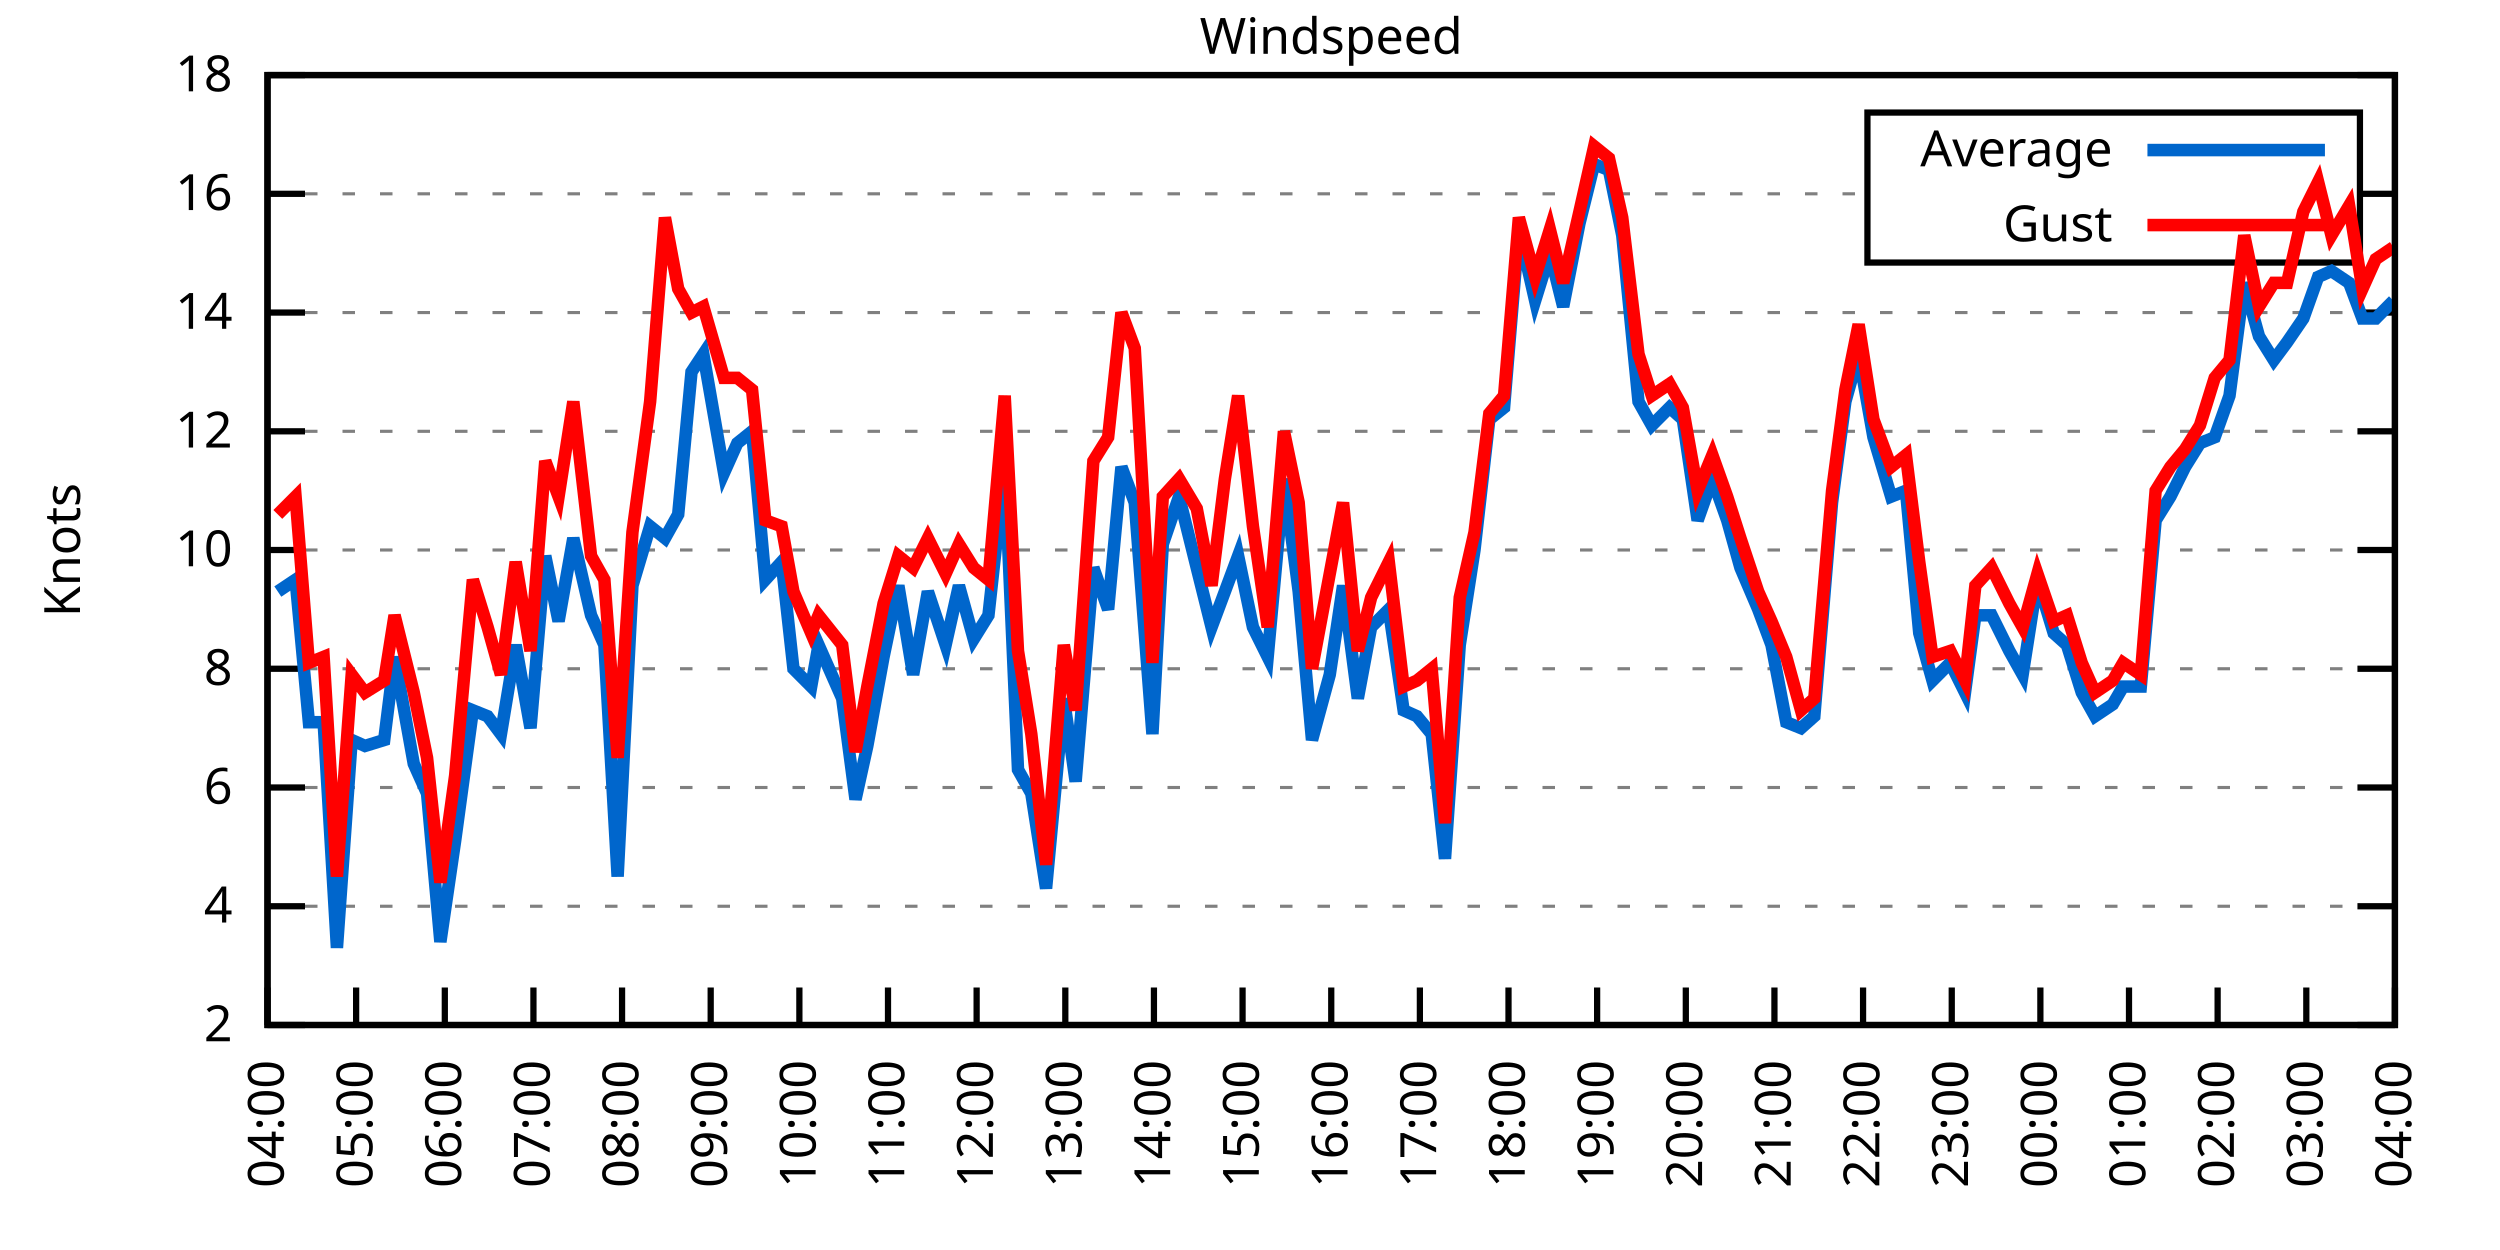
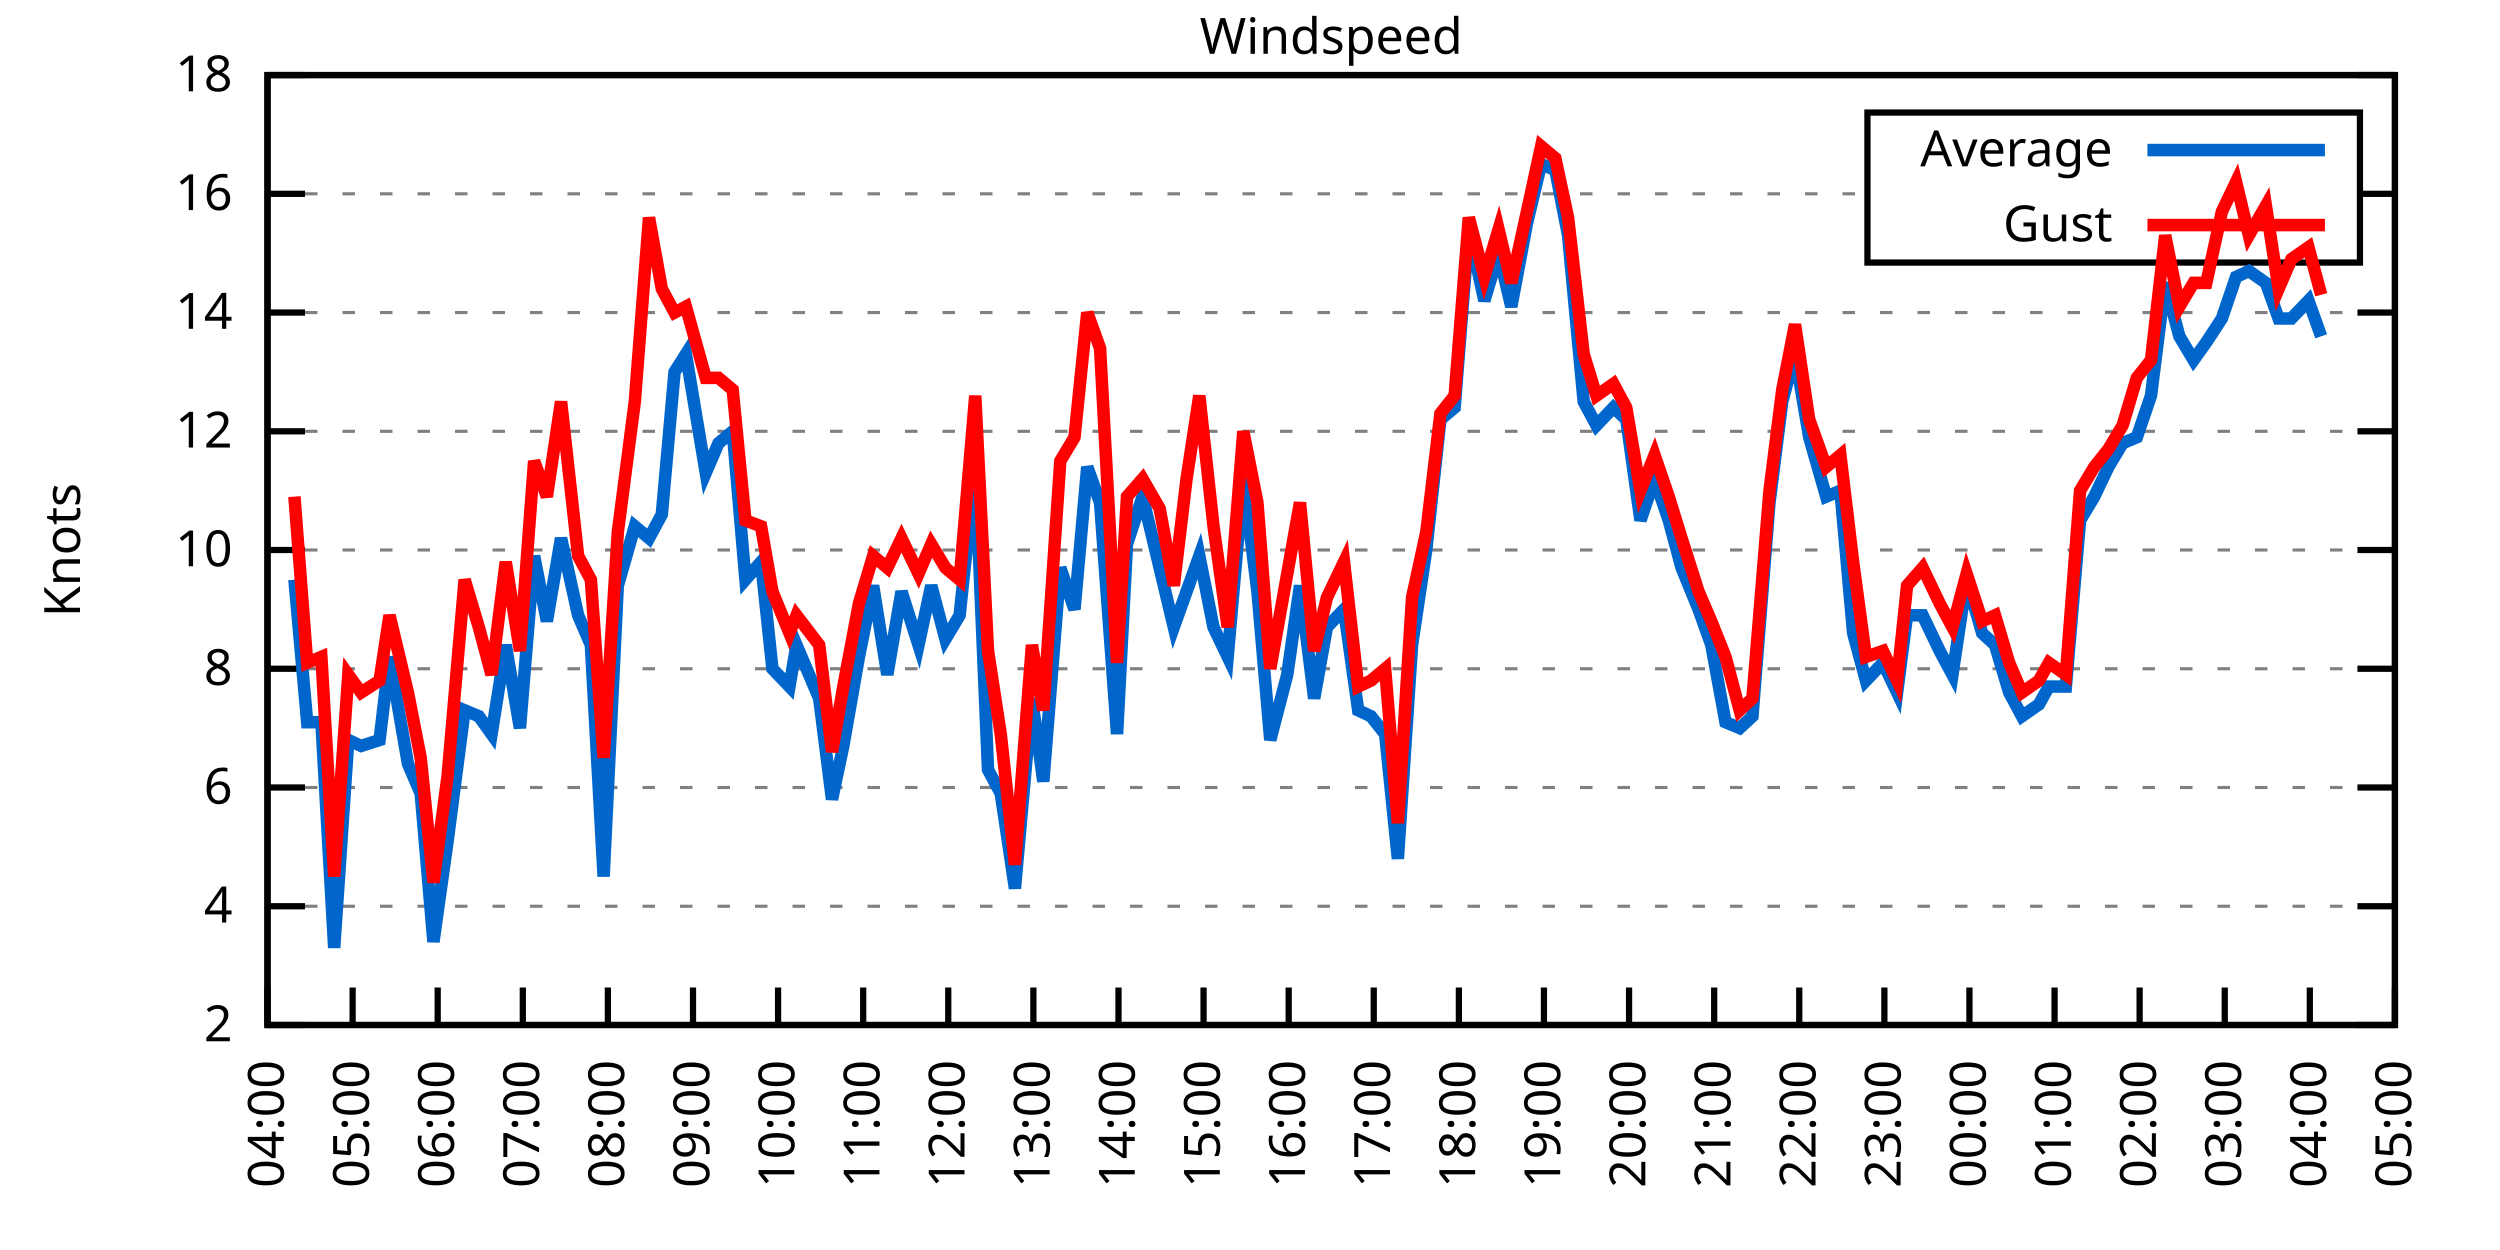
<svg xmlns="http://www.w3.org/2000/svg" xmlns:xlink="http://www.w3.org/1999/xlink" width="400" height="200" viewBox="0 0 400 200">
  <g id="gnuplot_canvas">
    <rect x="0" y="0" width="400" height="200" fill="none" />
    <defs>
      <circle id="gpDot" r="0.5" stroke-width="0.5" stroke="currentColor" />
      <path id="gpPt0" stroke-width="0.333" stroke="currentColor" d="M-1,0 h2 M0,-1 v2" />
      <path id="gpPt1" stroke-width="0.333" stroke="currentColor" d="M-1,-1 L1,1 M1,-1 L-1,1" />
      <path id="gpPt2" stroke-width="0.333" stroke="currentColor" d="M-1,0 L1,0 M0,-1 L0,1 M-1,-1 L1,1 M-1,1 L1,-1" />
      <rect id="gpPt3" stroke-width="0.333" stroke="currentColor" x="-1" y="-1" width="2" height="2" />
      <rect id="gpPt4" stroke-width="0.333" stroke="currentColor" fill="currentColor" x="-1" y="-1" width="2" height="2" />
      <circle id="gpPt5" stroke-width="0.333" stroke="currentColor" cx="0" cy="0" r="1" />
      <use xlink:href="#gpPt5" id="gpPt6" fill="currentColor" stroke="none" />
      <path id="gpPt7" stroke-width="0.333" stroke="currentColor" d="M0,-1.33 L-1.33,0.67 L1.33,0.67 z" />
      <use xlink:href="#gpPt7" id="gpPt8" fill="currentColor" stroke="none" />
      <use xlink:href="#gpPt7" id="gpPt9" stroke="currentColor" transform="rotate(180)" />
      <use xlink:href="#gpPt9" id="gpPt10" fill="currentColor" stroke="none" />
      <use xlink:href="#gpPt3" id="gpPt11" stroke="currentColor" transform="rotate(45)" />
      <use xlink:href="#gpPt11" id="gpPt12" fill="currentColor" stroke="none" />
      <path id="gpPt13" stroke-width="0.333" stroke="currentColor" d="M0,1.330 L1.265,0.411 L0.782,-1.067 L-0.782,-1.076 L-1.265,0.411 z" />
      <use xlink:href="#gpPt13" id="gpPt14" fill="currentColor" stroke="none" />
      <filter id="textbox" filterUnits="objectBoundingBox" x="0" y="0" height="1" width="1">
        <feFlood flood-color="white" flood-opacity="1" result="bgnd" />
        <feComposite in="SourceGraphic" in2="bgnd" operator="atop" />
      </filter>
      <filter id="greybox" filterUnits="objectBoundingBox" x="0" y="0" height="1" width="1">
        <feFlood flood-color="lightgrey" flood-opacity="1" result="grey" />
        <feComposite in="SourceGraphic" in2="grey" operator="atop" />
      </filter>
    </defs>
    <g fill="none" color="white" stroke="currentColor" stroke-width="1.00" stroke-linecap="butt" stroke-linejoin="miter">
</g>
    <g fill="none" color="black" stroke="currentColor" stroke-width="1.00" stroke-linecap="butt" stroke-linejoin="miter">
      <g stroke="none" shape-rendering="crispEdges">
        <polygon fill="rgb(255, 255, 255)" points="42.80,164.00 383.18,164.00 383.18,12.02 42.80,12.02 " />
      </g>
    </g>
    <g fill="none" color="black" stroke="currentColor" stroke-width="1.00" stroke-linecap="butt" stroke-linejoin="miter">
</g>
    <g fill="none" color="black" stroke="black" stroke-width="0.50" stroke-linecap="butt" stroke-linejoin="miter">
</g>
    <g fill="none" color="gray" stroke="currentColor" stroke-width="0.50" stroke-linecap="butt" stroke-linejoin="miter">
      <path stroke="gray" stroke-dasharray="2,4" class="gridline" d="M42.80,164.00 L383.19,164.00  " />
    </g>
    <g fill="none" color="gray" stroke="gray" stroke-width="1.00" stroke-linecap="butt" stroke-linejoin="miter">
</g>
    <g fill="none" color="black" stroke="currentColor" stroke-width="1.00" stroke-linecap="butt" stroke-linejoin="miter">
      <path stroke="black" d="M42.80,164.00 L48.80,164.00 M383.19,164.00 L377.19,164.00  " />
      <g transform="translate(37.20,166.60)" stroke="none" fill="black" font-family="Sans" font-size="8.00" text-anchor="end">
        <text>
          <tspan font-family="Sans"> 2</tspan>
        </text>
      </g>
    </g>
    <g fill="none" color="black" stroke="currentColor" stroke-width="1.00" stroke-linecap="butt" stroke-linejoin="miter">
</g>
    <g fill="none" color="black" stroke="black" stroke-width="0.50" stroke-linecap="butt" stroke-linejoin="miter">
</g>
    <g fill="none" color="gray" stroke="currentColor" stroke-width="0.50" stroke-linecap="butt" stroke-linejoin="miter">
      <path stroke="gray" stroke-dasharray="2,4" class="gridline" d="M42.80,145.00 L383.19,145.00  " />
    </g>
    <g fill="none" color="gray" stroke="gray" stroke-width="1.00" stroke-linecap="butt" stroke-linejoin="miter">
</g>
    <g fill="none" color="black" stroke="currentColor" stroke-width="1.00" stroke-linecap="butt" stroke-linejoin="miter">
      <path stroke="black" d="M42.80,145.00 L48.80,145.00 M383.19,145.00 L377.19,145.00  " />
      <g transform="translate(37.20,147.60)" stroke="none" fill="black" font-family="Sans" font-size="8.00" text-anchor="end">
        <text>
          <tspan font-family="Sans"> 4</tspan>
        </text>
      </g>
    </g>
    <g fill="none" color="black" stroke="currentColor" stroke-width="1.00" stroke-linecap="butt" stroke-linejoin="miter">
</g>
    <g fill="none" color="black" stroke="black" stroke-width="0.50" stroke-linecap="butt" stroke-linejoin="miter">
</g>
    <g fill="none" color="gray" stroke="currentColor" stroke-width="0.50" stroke-linecap="butt" stroke-linejoin="miter">
      <path stroke="gray" stroke-dasharray="2,4" class="gridline" d="M42.80,126.00 L383.19,126.00  " />
    </g>
    <g fill="none" color="gray" stroke="gray" stroke-width="1.00" stroke-linecap="butt" stroke-linejoin="miter">
</g>
    <g fill="none" color="black" stroke="currentColor" stroke-width="1.00" stroke-linecap="butt" stroke-linejoin="miter">
      <path stroke="black" d="M42.80,126.00 L48.80,126.00 M383.19,126.00 L377.19,126.00  " />
      <g transform="translate(37.20,128.60)" stroke="none" fill="black" font-family="Sans" font-size="8.00" text-anchor="end">
        <text>
          <tspan font-family="Sans"> 6</tspan>
        </text>
      </g>
    </g>
    <g fill="none" color="black" stroke="currentColor" stroke-width="1.00" stroke-linecap="butt" stroke-linejoin="miter">
</g>
    <g fill="none" color="black" stroke="black" stroke-width="0.50" stroke-linecap="butt" stroke-linejoin="miter">
</g>
    <g fill="none" color="gray" stroke="currentColor" stroke-width="0.50" stroke-linecap="butt" stroke-linejoin="miter">
      <path stroke="gray" stroke-dasharray="2,4" class="gridline" d="M42.80,107.00 L383.19,107.00  " />
    </g>
    <g fill="none" color="gray" stroke="gray" stroke-width="1.00" stroke-linecap="butt" stroke-linejoin="miter">
</g>
    <g fill="none" color="black" stroke="currentColor" stroke-width="1.00" stroke-linecap="butt" stroke-linejoin="miter">
      <path stroke="black" d="M42.80,107.00 L48.80,107.00 M383.19,107.00 L377.19,107.00  " />
      <g transform="translate(37.20,109.60)" stroke="none" fill="black" font-family="Sans" font-size="8.00" text-anchor="end">
        <text>
          <tspan font-family="Sans"> 8</tspan>
        </text>
      </g>
    </g>
    <g fill="none" color="black" stroke="currentColor" stroke-width="1.00" stroke-linecap="butt" stroke-linejoin="miter">
</g>
    <g fill="none" color="black" stroke="black" stroke-width="0.50" stroke-linecap="butt" stroke-linejoin="miter">
</g>
    <g fill="none" color="gray" stroke="currentColor" stroke-width="0.50" stroke-linecap="butt" stroke-linejoin="miter">
      <path stroke="gray" stroke-dasharray="2,4" class="gridline" d="M42.80,88.00 L383.19,88.00  " />
    </g>
    <g fill="none" color="gray" stroke="gray" stroke-width="1.00" stroke-linecap="butt" stroke-linejoin="miter">
</g>
    <g fill="none" color="black" stroke="currentColor" stroke-width="1.00" stroke-linecap="butt" stroke-linejoin="miter">
      <path stroke="black" d="M42.80,88.00 L48.80,88.00 M383.19,88.00 L377.19,88.00  " />
      <g transform="translate(37.20,90.60)" stroke="none" fill="black" font-family="Sans" font-size="8.00" text-anchor="end">
        <text>
          <tspan font-family="Sans"> 10</tspan>
        </text>
      </g>
    </g>
    <g fill="none" color="black" stroke="currentColor" stroke-width="1.00" stroke-linecap="butt" stroke-linejoin="miter">
</g>
    <g fill="none" color="black" stroke="black" stroke-width="0.50" stroke-linecap="butt" stroke-linejoin="miter">
</g>
    <g fill="none" color="gray" stroke="currentColor" stroke-width="0.50" stroke-linecap="butt" stroke-linejoin="miter">
      <path stroke="gray" stroke-dasharray="2,4" class="gridline" d="M42.80,69.01 L383.19,69.01  " />
    </g>
    <g fill="none" color="gray" stroke="gray" stroke-width="1.00" stroke-linecap="butt" stroke-linejoin="miter">
</g>
    <g fill="none" color="black" stroke="currentColor" stroke-width="1.00" stroke-linecap="butt" stroke-linejoin="miter">
      <path stroke="black" d="M42.80,69.01 L48.80,69.01 M383.19,69.01 L377.19,69.01  " />
      <g transform="translate(37.20,71.61)" stroke="none" fill="black" font-family="Sans" font-size="8.00" text-anchor="end">
        <text>
          <tspan font-family="Sans"> 12</tspan>
        </text>
      </g>
    </g>
    <g fill="none" color="black" stroke="currentColor" stroke-width="1.00" stroke-linecap="butt" stroke-linejoin="miter">
</g>
    <g fill="none" color="black" stroke="black" stroke-width="0.50" stroke-linecap="butt" stroke-linejoin="miter">
</g>
    <g fill="none" color="gray" stroke="currentColor" stroke-width="0.50" stroke-linecap="butt" stroke-linejoin="miter">
      <path stroke="gray" stroke-dasharray="2,4" class="gridline" d="M42.80,50.01 L383.19,50.01  " />
    </g>
    <g fill="none" color="gray" stroke="gray" stroke-width="1.00" stroke-linecap="butt" stroke-linejoin="miter">
</g>
    <g fill="none" color="black" stroke="currentColor" stroke-width="1.00" stroke-linecap="butt" stroke-linejoin="miter">
      <path stroke="black" d="M42.80,50.01 L48.80,50.01 M383.19,50.01 L377.19,50.01  " />
      <g transform="translate(37.20,52.61)" stroke="none" fill="black" font-family="Sans" font-size="8.00" text-anchor="end">
        <text>
          <tspan font-family="Sans"> 14</tspan>
        </text>
      </g>
    </g>
    <g fill="none" color="black" stroke="currentColor" stroke-width="1.00" stroke-linecap="butt" stroke-linejoin="miter">
</g>
    <g fill="none" color="black" stroke="black" stroke-width="0.50" stroke-linecap="butt" stroke-linejoin="miter">
</g>
    <g fill="none" color="gray" stroke="currentColor" stroke-width="0.50" stroke-linecap="butt" stroke-linejoin="miter">
      <path stroke="gray" stroke-dasharray="2,4" class="gridline" d="M42.80,31.01 L298.79,31.01 M377.59,31.01 L383.19,31.01  " />
    </g>
    <g fill="none" color="gray" stroke="gray" stroke-width="1.00" stroke-linecap="butt" stroke-linejoin="miter">
</g>
    <g fill="none" color="black" stroke="currentColor" stroke-width="1.00" stroke-linecap="butt" stroke-linejoin="miter">
      <path stroke="black" d="M42.80,31.01 L48.80,31.01 M383.19,31.01 L377.19,31.01  " />
      <g transform="translate(37.20,33.61)" stroke="none" fill="black" font-family="Sans" font-size="8.00" text-anchor="end">
        <text>
          <tspan font-family="Sans"> 16</tspan>
        </text>
      </g>
    </g>
    <g fill="none" color="black" stroke="currentColor" stroke-width="1.00" stroke-linecap="butt" stroke-linejoin="miter">
</g>
    <g fill="none" color="black" stroke="black" stroke-width="0.50" stroke-linecap="butt" stroke-linejoin="miter">
</g>
    <g fill="none" color="gray" stroke="currentColor" stroke-width="0.50" stroke-linecap="butt" stroke-linejoin="miter">
      <path stroke="gray" stroke-dasharray="2,4" class="gridline" d="M42.80,12.01 L383.19,12.01  " />
    </g>
    <g fill="none" color="gray" stroke="gray" stroke-width="1.00" stroke-linecap="butt" stroke-linejoin="miter">
</g>
    <g fill="none" color="black" stroke="currentColor" stroke-width="1.00" stroke-linecap="butt" stroke-linejoin="miter">
      <path stroke="black" d="M42.80,12.01 L48.80,12.01 M383.19,12.01 L377.19,12.01  " />
      <g transform="translate(37.20,14.61)" stroke="none" fill="black" font-family="Sans" font-size="8.00" text-anchor="end">
        <text>
          <tspan font-family="Sans"> 18</tspan>
        </text>
      </g>
    </g>
    <g fill="none" color="black" stroke="currentColor" stroke-width="1.00" stroke-linecap="butt" stroke-linejoin="miter">
      <path stroke="black" d="M42.80,164.00 L42.80,158.00  " />
      <g transform="translate(45.40,169.60) rotate(270.00)" stroke="none" fill="black" font-family="Sans" font-size="8.00" text-anchor="end">
        <text>
          <tspan font-family="Sans">04:00</tspan>
        </text>
      </g>
    </g>
    <g fill="none" color="black" stroke="currentColor" stroke-width="1.00" stroke-linecap="butt" stroke-linejoin="miter">
-       <path stroke="black" d="M56.98,164.00 L56.98,158.00  " />
-       <g transform="translate(59.58,169.60) rotate(270.00)" stroke="none" fill="black" font-family="Sans" font-size="8.00" text-anchor="end">
+       <path stroke="black" d="M56.42,164.00 L56.42,158.00  " />
+       <g transform="translate(59.02,169.60) rotate(270.00)" stroke="none" fill="black" font-family="Sans" font-size="8.00" text-anchor="end">
        <text>
          <tspan font-family="Sans">05:00</tspan>
        </text>
      </g>
    </g>
    <g fill="none" color="black" stroke="currentColor" stroke-width="1.00" stroke-linecap="butt" stroke-linejoin="miter">
-       <path stroke="black" d="M71.17,164.00 L71.17,158.00  " />
-       <g transform="translate(73.77,169.60) rotate(270.00)" stroke="none" fill="black" font-family="Sans" font-size="8.00" text-anchor="end">
+       <path stroke="black" d="M70.03,164.00 L70.03,158.00  " />
+       <g transform="translate(72.63,169.60) rotate(270.00)" stroke="none" fill="black" font-family="Sans" font-size="8.00" text-anchor="end">
        <text>
          <tspan font-family="Sans">06:00</tspan>
        </text>
      </g>
    </g>
    <g fill="none" color="black" stroke="currentColor" stroke-width="1.00" stroke-linecap="butt" stroke-linejoin="miter">
-       <path stroke="black" d="M85.35,164.00 L85.35,158.00  " />
-       <g transform="translate(87.95,169.60) rotate(270.00)" stroke="none" fill="black" font-family="Sans" font-size="8.00" text-anchor="end">
+       <path stroke="black" d="M83.65,164.00 L83.65,158.00  " />
+       <g transform="translate(86.25,169.60) rotate(270.00)" stroke="none" fill="black" font-family="Sans" font-size="8.00" text-anchor="end">
        <text>
          <tspan font-family="Sans">07:00</tspan>
        </text>
      </g>
    </g>
    <g fill="none" color="black" stroke="currentColor" stroke-width="1.00" stroke-linecap="butt" stroke-linejoin="miter">
-       <path stroke="black" d="M99.53,164.00 L99.53,158.00  " />
-       <g transform="translate(102.13,169.60) rotate(270.00)" stroke="none" fill="black" font-family="Sans" font-size="8.00" text-anchor="end">
+       <path stroke="black" d="M97.26,164.00 L97.26,158.00  " />
+       <g transform="translate(99.86,169.60) rotate(270.00)" stroke="none" fill="black" font-family="Sans" font-size="8.00" text-anchor="end">
        <text>
          <tspan font-family="Sans">08:00</tspan>
        </text>
      </g>
    </g>
    <g fill="none" color="black" stroke="currentColor" stroke-width="1.00" stroke-linecap="butt" stroke-linejoin="miter">
-       <path stroke="black" d="M113.71,164.00 L113.71,158.00  " />
-       <g transform="translate(116.31,169.60) rotate(270.00)" stroke="none" fill="black" font-family="Sans" font-size="8.00" text-anchor="end">
+       <path stroke="black" d="M110.88,164.00 L110.88,158.00  " />
+       <g transform="translate(113.48,169.60) rotate(270.00)" stroke="none" fill="black" font-family="Sans" font-size="8.00" text-anchor="end">
        <text>
          <tspan font-family="Sans">09:00</tspan>
        </text>
      </g>
    </g>
    <g fill="none" color="black" stroke="currentColor" stroke-width="1.00" stroke-linecap="butt" stroke-linejoin="miter">
-       <path stroke="black" d="M127.90,164.00 L127.90,158.00  " />
-       <g transform="translate(130.50,169.60) rotate(270.00)" stroke="none" fill="black" font-family="Sans" font-size="8.00" text-anchor="end">
+       <path stroke="black" d="M124.49,164.00 L124.49,158.00  " />
+       <g transform="translate(127.09,169.60) rotate(270.00)" stroke="none" fill="black" font-family="Sans" font-size="8.00" text-anchor="end">
        <text>
          <tspan font-family="Sans">10:00</tspan>
        </text>
      </g>
    </g>
    <g fill="none" color="black" stroke="currentColor" stroke-width="1.00" stroke-linecap="butt" stroke-linejoin="miter">
-       <path stroke="black" d="M142.08,164.00 L142.08,158.00  " />
-       <g transform="translate(144.68,169.60) rotate(270.00)" stroke="none" fill="black" font-family="Sans" font-size="8.00" text-anchor="end">
+       <path stroke="black" d="M138.11,164.00 L138.11,158.00  " />
+       <g transform="translate(140.71,169.60) rotate(270.00)" stroke="none" fill="black" font-family="Sans" font-size="8.00" text-anchor="end">
        <text>
          <tspan font-family="Sans">11:00</tspan>
        </text>
      </g>
    </g>
    <g fill="none" color="black" stroke="currentColor" stroke-width="1.00" stroke-linecap="butt" stroke-linejoin="miter">
-       <path stroke="black" d="M156.26,164.00 L156.26,158.00  " />
-       <g transform="translate(158.86,169.60) rotate(270.00)" stroke="none" fill="black" font-family="Sans" font-size="8.00" text-anchor="end">
+       <path stroke="black" d="M151.72,164.00 L151.72,158.00  " />
+       <g transform="translate(154.32,169.60) rotate(270.00)" stroke="none" fill="black" font-family="Sans" font-size="8.00" text-anchor="end">
        <text>
          <tspan font-family="Sans">12:00</tspan>
        </text>
      </g>
    </g>
    <g fill="none" color="black" stroke="currentColor" stroke-width="1.00" stroke-linecap="butt" stroke-linejoin="miter">
-       <path stroke="black" d="M170.45,164.00 L170.45,158.00  " />
-       <g transform="translate(173.05,169.60) rotate(270.00)" stroke="none" fill="black" font-family="Sans" font-size="8.00" text-anchor="end">
+       <path stroke="black" d="M165.34,164.00 L165.34,158.00  " />
+       <g transform="translate(167.94,169.60) rotate(270.00)" stroke="none" fill="black" font-family="Sans" font-size="8.00" text-anchor="end">
        <text>
          <tspan font-family="Sans">13:00</tspan>
        </text>
      </g>
    </g>
    <g fill="none" color="black" stroke="currentColor" stroke-width="1.00" stroke-linecap="butt" stroke-linejoin="miter">
-       <path stroke="black" d="M184.63,164.00 L184.63,158.00  " />
-       <g transform="translate(187.23,169.60) rotate(270.00)" stroke="none" fill="black" font-family="Sans" font-size="8.00" text-anchor="end">
+       <path stroke="black" d="M178.96,164.00 L178.96,158.00  " />
+       <g transform="translate(181.56,169.60) rotate(270.00)" stroke="none" fill="black" font-family="Sans" font-size="8.00" text-anchor="end">
        <text>
          <tspan font-family="Sans">14:00</tspan>
        </text>
      </g>
    </g>
    <g fill="none" color="black" stroke="currentColor" stroke-width="1.00" stroke-linecap="butt" stroke-linejoin="miter">
-       <path stroke="black" d="M198.81,164.00 L198.81,158.00  " />
-       <g transform="translate(201.41,169.60) rotate(270.00)" stroke="none" fill="black" font-family="Sans" font-size="8.00" text-anchor="end">
+       <path stroke="black" d="M192.57,164.00 L192.57,158.00  " />
+       <g transform="translate(195.17,169.60) rotate(270.00)" stroke="none" fill="black" font-family="Sans" font-size="8.00" text-anchor="end">
        <text>
          <tspan font-family="Sans">15:00</tspan>
        </text>
      </g>
    </g>
    <g fill="none" color="black" stroke="currentColor" stroke-width="1.00" stroke-linecap="butt" stroke-linejoin="miter">
-       <path stroke="black" d="M213.00,164.00 L213.00,158.00  " />
-       <g transform="translate(215.60,169.60) rotate(270.00)" stroke="none" fill="black" font-family="Sans" font-size="8.00" text-anchor="end">
+       <path stroke="black" d="M206.19,164.00 L206.19,158.00  " />
+       <g transform="translate(208.79,169.60) rotate(270.00)" stroke="none" fill="black" font-family="Sans" font-size="8.00" text-anchor="end">
        <text>
          <tspan font-family="Sans">16:00</tspan>
        </text>
      </g>
    </g>
    <g fill="none" color="black" stroke="currentColor" stroke-width="1.00" stroke-linecap="butt" stroke-linejoin="miter">
-       <path stroke="black" d="M227.18,164.00 L227.18,158.00  " />
-       <g transform="translate(229.78,169.60) rotate(270.00)" stroke="none" fill="black" font-family="Sans" font-size="8.00" text-anchor="end">
+       <path stroke="black" d="M219.80,164.00 L219.80,158.00  " />
+       <g transform="translate(222.40,169.60) rotate(270.00)" stroke="none" fill="black" font-family="Sans" font-size="8.00" text-anchor="end">
        <text>
          <tspan font-family="Sans">17:00</tspan>
        </text>
      </g>
    </g>
    <g fill="none" color="black" stroke="currentColor" stroke-width="1.00" stroke-linecap="butt" stroke-linejoin="miter">
-       <path stroke="black" d="M241.36,164.00 L241.36,158.00  " />
-       <g transform="translate(243.96,169.60) rotate(270.00)" stroke="none" fill="black" font-family="Sans" font-size="8.00" text-anchor="end">
+       <path stroke="black" d="M233.42,164.00 L233.42,158.00  " />
+       <g transform="translate(236.02,169.60) rotate(270.00)" stroke="none" fill="black" font-family="Sans" font-size="8.00" text-anchor="end">
        <text>
          <tspan font-family="Sans">18:00</tspan>
        </text>
      </g>
    </g>
    <g fill="none" color="black" stroke="currentColor" stroke-width="1.00" stroke-linecap="butt" stroke-linejoin="miter">
-       <path stroke="black" d="M255.54,164.00 L255.54,158.00  " />
-       <g transform="translate(258.14,169.60) rotate(270.00)" stroke="none" fill="black" font-family="Sans" font-size="8.00" text-anchor="end">
+       <path stroke="black" d="M247.03,164.00 L247.03,158.00  " />
+       <g transform="translate(249.63,169.60) rotate(270.00)" stroke="none" fill="black" font-family="Sans" font-size="8.00" text-anchor="end">
        <text>
          <tspan font-family="Sans">19:00</tspan>
        </text>
      </g>
    </g>
    <g fill="none" color="black" stroke="currentColor" stroke-width="1.00" stroke-linecap="butt" stroke-linejoin="miter">
-       <path stroke="black" d="M269.73,164.00 L269.73,158.00  " />
-       <g transform="translate(272.33,169.60) rotate(270.00)" stroke="none" fill="black" font-family="Sans" font-size="8.00" text-anchor="end">
+       <path stroke="black" d="M260.65,164.00 L260.65,158.00  " />
+       <g transform="translate(263.25,169.60) rotate(270.00)" stroke="none" fill="black" font-family="Sans" font-size="8.00" text-anchor="end">
        <text>
          <tspan font-family="Sans">20:00</tspan>
        </text>
      </g>
    </g>
    <g fill="none" color="black" stroke="currentColor" stroke-width="1.00" stroke-linecap="butt" stroke-linejoin="miter">
-       <path stroke="black" d="M283.91,164.00 L283.91,158.00  " />
-       <g transform="translate(286.51,169.60) rotate(270.00)" stroke="none" fill="black" font-family="Sans" font-size="8.00" text-anchor="end">
+       <path stroke="black" d="M274.27,164.00 L274.27,158.00  " />
+       <g transform="translate(276.87,169.60) rotate(270.00)" stroke="none" fill="black" font-family="Sans" font-size="8.00" text-anchor="end">
        <text>
          <tspan font-family="Sans">21:00</tspan>
        </text>
      </g>
    </g>
    <g fill="none" color="black" stroke="currentColor" stroke-width="1.00" stroke-linecap="butt" stroke-linejoin="miter">
-       <path stroke="black" d="M298.09,164.00 L298.09,158.00  " />
-       <g transform="translate(300.69,169.60) rotate(270.00)" stroke="none" fill="black" font-family="Sans" font-size="8.00" text-anchor="end">
+       <path stroke="black" d="M287.88,164.00 L287.88,158.00  " />
+       <g transform="translate(290.48,169.60) rotate(270.00)" stroke="none" fill="black" font-family="Sans" font-size="8.00" text-anchor="end">
        <text>
          <tspan font-family="Sans">22:00</tspan>
        </text>
      </g>
    </g>
    <g fill="none" color="black" stroke="currentColor" stroke-width="1.00" stroke-linecap="butt" stroke-linejoin="miter">
-       <path stroke="black" d="M312.28,164.00 L312.28,158.00  " />
-       <g transform="translate(314.88,169.60) rotate(270.00)" stroke="none" fill="black" font-family="Sans" font-size="8.00" text-anchor="end">
+       <path stroke="black" d="M301.50,164.00 L301.50,158.00  " />
+       <g transform="translate(304.10,169.60) rotate(270.00)" stroke="none" fill="black" font-family="Sans" font-size="8.00" text-anchor="end">
        <text>
          <tspan font-family="Sans">23:00</tspan>
        </text>
      </g>
    </g>
    <g fill="none" color="black" stroke="currentColor" stroke-width="1.00" stroke-linecap="butt" stroke-linejoin="miter">
-       <path stroke="black" d="M326.46,164.00 L326.46,158.00  " />
-       <g transform="translate(329.06,169.60) rotate(270.00)" stroke="none" fill="black" font-family="Sans" font-size="8.00" text-anchor="end">
+       <path stroke="black" d="M315.11,164.00 L315.11,158.00  " />
+       <g transform="translate(317.71,169.60) rotate(270.00)" stroke="none" fill="black" font-family="Sans" font-size="8.00" text-anchor="end">
        <text>
          <tspan font-family="Sans">00:00</tspan>
        </text>
      </g>
    </g>
    <g fill="none" color="black" stroke="currentColor" stroke-width="1.00" stroke-linecap="butt" stroke-linejoin="miter">
-       <path stroke="black" d="M340.64,164.00 L340.64,158.00  " />
-       <g transform="translate(343.24,169.60) rotate(270.00)" stroke="none" fill="black" font-family="Sans" font-size="8.00" text-anchor="end">
+       <path stroke="black" d="M328.73,164.00 L328.73,158.00  " />
+       <g transform="translate(331.33,169.60) rotate(270.00)" stroke="none" fill="black" font-family="Sans" font-size="8.00" text-anchor="end">
        <text>
          <tspan font-family="Sans">01:00</tspan>
        </text>
      </g>
    </g>
    <g fill="none" color="black" stroke="currentColor" stroke-width="1.00" stroke-linecap="butt" stroke-linejoin="miter">
-       <path stroke="black" d="M354.82,164.00 L354.82,158.00  " />
-       <g transform="translate(357.42,169.60) rotate(270.00)" stroke="none" fill="black" font-family="Sans" font-size="8.00" text-anchor="end">
+       <path stroke="black" d="M342.34,164.00 L342.34,158.00  " />
+       <g transform="translate(344.94,169.60) rotate(270.00)" stroke="none" fill="black" font-family="Sans" font-size="8.00" text-anchor="end">
        <text>
          <tspan font-family="Sans">02:00</tspan>
        </text>
      </g>
    </g>
    <g fill="none" color="black" stroke="currentColor" stroke-width="1.00" stroke-linecap="butt" stroke-linejoin="miter">
-       <path stroke="black" d="M369.01,164.00 L369.01,158.00  " />
-       <g transform="translate(371.61,169.60) rotate(270.00)" stroke="none" fill="black" font-family="Sans" font-size="8.00" text-anchor="end">
+       <path stroke="black" d="M355.96,164.00 L355.96,158.00  " />
+       <g transform="translate(358.56,169.60) rotate(270.00)" stroke="none" fill="black" font-family="Sans" font-size="8.00" text-anchor="end">
        <text>
          <tspan font-family="Sans">03:00</tspan>
+         </text>
+       </g>
+     </g>
+     <g fill="none" color="black" stroke="currentColor" stroke-width="1.00" stroke-linecap="butt" stroke-linejoin="miter">
+       <path stroke="black" d="M369.57,164.00 L369.57,158.00  " />
+       <g transform="translate(372.17,169.60) rotate(270.00)" stroke="none" fill="black" font-family="Sans" font-size="8.00" text-anchor="end">
+         <text>
+           <tspan font-family="Sans">04:00</tspan>
        </text>
      </g>
    </g>
    <g fill="none" color="black" stroke="currentColor" stroke-width="1.00" stroke-linecap="butt" stroke-linejoin="miter">
      <path stroke="black" d="M383.19,164.00 L383.19,158.00  " />
      <g transform="translate(385.79,169.60) rotate(270.00)" stroke="none" fill="black" font-family="Sans" font-size="8.00" text-anchor="end">
        <text>
-           <tspan font-family="Sans">04:00</tspan>
+           <tspan font-family="Sans">05:00</tspan>
        </text>
      </g>
    </g>
    <g fill="none" color="black" stroke="currentColor" stroke-width="1.00" stroke-linecap="butt" stroke-linejoin="miter">
</g>
    <g fill="none" color="black" stroke="currentColor" stroke-width="1.00" stroke-linecap="butt" stroke-linejoin="miter">
      <path stroke="black" d="M42.80,12.01 L42.80,164.00 L383.19,164.00 L383.19,12.01 L42.80,12.01 Z  " />
    </g>
    <g fill="none" color="black" stroke="currentColor" stroke-width="1.00" stroke-linecap="butt" stroke-linejoin="miter">
</g>
    <g fill="none" color="black" stroke="currentColor" stroke-width="1.00" stroke-linecap="butt" stroke-linejoin="miter">
      <path stroke="black" d="M298.79,42.01 L298.79,18.01 L377.59,18.01 L377.59,42.01 L298.79,42.01 Z  " />
    </g>
    <g id="Windspeed_plot_1">
      <g fill="none" color="white" stroke="black" stroke-width="2.00" stroke-linecap="butt" stroke-linejoin="miter">
</g>
      <g fill="none" color="black" stroke="currentColor" stroke-width="2.00" stroke-linecap="butt" stroke-linejoin="miter">
        <g transform="translate(337.99,26.61)" stroke="none" fill="black" font-family="Sans" font-size="8.00" text-anchor="end">
          <text>
            <tspan font-family="Sans">Average</tspan>
          </text>
        </g>
      </g>
      <g fill="none" color="black" stroke="currentColor" stroke-width="2.00" stroke-linecap="butt" stroke-linejoin="miter">
-         <path stroke="rgb(  0, 102, 204)" d="M343.59,24.01 L371.99,24.01 M44.45,94.65 L47.29,92.75 L49.42,115.55 L51.78,115.55 L53.91,151.65 L56.27,118.40   L58.40,119.35 L61.47,118.40 L63.13,105.10 L66.20,122.20 L68.33,126.95 L70.46,150.70 L72.82,134.55 L75.66,113.65   L78.02,114.60 L80.15,117.45 L82.51,103.20 L84.88,116.50 L87.24,88.95 L89.37,99.40 L91.73,86.11 L94.57,98.45   L96.70,103.20 L98.82,140.25 L101.19,93.70 L104.02,84.21 L106.39,86.11 L108.51,82.31 L110.64,59.51 L112.53,56.66   L115.84,75.66 L117.97,70.91 L120.33,69.01 L122.46,92.75 L125.06,89.90 L126.95,107.00 L129.79,109.85 L130.97,103.20   L134.75,111.75 L136.88,127.90 L138.77,119.35 L141.37,105.10 L143.74,93.70 L146.10,107.95 L148.46,94.65 L151.30,103.20   L153.43,93.70 L155.79,102.25 L158.15,98.45 L160.75,74.71 L162.88,123.15 L165.01,126.95 L167.37,142.15 L170.21,111.75   L172.10,125.05 L174.94,90.85 L177.30,97.50 L179.43,74.71 L181.56,80.41 L184.39,117.45 L186.05,87.06 L188.65,79.46   L191.48,90.85 L193.85,100.35 L195.98,94.65 L198.10,88.95 L200.47,100.35 L202.83,105.10 L205.43,76.61 L207.79,94.65   L209.92,118.40 L212.76,107.95 L214.89,93.70 L217.25,111.75 L219.38,100.35 L222.21,97.50 L224.58,113.65 L226.71,114.60   L229.07,117.45 L231.20,137.40 L233.56,103.20 L235.92,88.00 L238.29,67.11 L240.65,65.21 L243.02,36.71 L245.62,48.11   L247.98,40.51 L250.11,49.06 L252.71,35.76 L255.07,26.26 L257.43,27.21 L259.56,37.66 L262.16,64.26 L264.29,68.06   L267.13,65.21 L269.25,67.11 L271.62,83.26 L273.98,76.61 L276.35,83.26 L278.47,90.85 L281.31,97.50 L283.44,103.20   L285.80,115.55 L288.16,116.50 L290.29,114.60 L293.13,80.41 L295.26,64.26 L297.38,56.66 L299.75,69.96 L302.58,79.46   L304.95,78.51 L307.08,101.30 L309.20,108.90 L312.04,106.05 L314.40,110.80 L316.06,98.45 L318.66,98.45 L321.49,104.15   L323.62,107.95 L325.99,92.75 L328.59,101.30 L330.71,103.20 L333.08,110.80 L335.20,114.60 L338.04,112.70 L339.70,109.85   L342.53,109.85 L344.90,83.26 L347.26,79.46 L349.62,74.71 L351.99,70.91 L354.35,69.96 L356.72,63.31 L359.08,45.26   L361.44,53.81 L363.81,57.61 L365.93,54.76 L368.53,50.96 L370.90,44.31 L373.03,43.36 L375.86,45.26 L377.99,50.96   L380.12,50.96 L382.95,48.11  " />
+         <path stroke="rgb(  0, 102, 204)" d="M343.59,24.01 L371.99,24.01 M47.11,92.75 L49.15,115.55 L51.42,115.55 L53.47,151.65 L55.73,118.40 L57.78,119.35   L60.73,118.40 L62.32,105.10 L65.27,122.20 L67.31,126.95 L69.35,150.70 L71.62,134.55 L74.34,113.65 L76.61,114.60   L78.65,117.45 L80.92,103.20 L83.19,116.50 L85.46,88.95 L87.50,99.40 L89.77,86.11 L92.50,98.45 L94.54,103.20   L96.58,140.25 L98.85,93.70 L101.57,84.21 L103.84,86.11 L105.89,82.31 L107.93,59.51 L109.74,56.66 L112.92,75.66   L114.96,70.91 L117.23,69.01 L119.27,92.75 L121.77,89.90 L123.59,107.00 L126.31,109.85 L127.44,103.20 L131.07,111.75   L133.12,127.90 L134.93,119.35 L137.43,105.10 L139.70,93.70 L141.97,107.95 L144.24,94.65 L146.96,103.20 L149.00,93.70   L151.27,102.25 L153.54,98.45 L156.04,74.71 L158.08,123.15 L160.12,126.95 L162.39,142.15 L165.11,111.75 L166.93,125.05   L169.65,90.85 L171.92,97.50 L173.96,74.71 L176.01,80.41 L178.73,117.45 L180.32,87.06 L182.81,79.46 L185.54,90.85   L187.81,100.35 L189.85,94.65 L191.89,88.95 L194.16,100.35 L196.43,105.10 L198.93,76.61 L201.19,94.65 L203.24,118.40   L205.96,107.95 L208.00,93.70 L210.27,111.75 L212.31,100.35 L215.04,97.50 L217.31,113.65 L219.35,114.60 L221.62,117.45   L223.66,137.40 L225.93,103.20 L228.20,88.00 L230.47,67.11 L232.74,65.21 L235.01,36.71 L237.50,48.11 L239.77,40.51   L241.81,49.06 L244.31,35.76 L246.58,26.26 L248.85,27.21 L250.89,37.66 L253.39,64.26 L255.43,68.06 L258.15,65.21   L260.20,67.11 L262.47,83.26 L264.73,76.61 L267.00,83.26 L269.05,90.85 L271.77,97.50 L273.81,103.20 L276.08,115.55   L278.35,116.50 L280.39,114.60 L283.12,80.41 L285.16,64.26 L287.20,56.66 L289.47,69.96 L292.19,79.46 L294.46,78.51   L296.50,101.30 L298.55,108.90 L301.27,106.05 L303.54,110.80 L305.13,98.45 L307.62,98.45 L310.35,104.15 L312.39,107.95   L314.66,92.75 L317.15,101.30 L319.20,103.20 L321.47,110.80 L323.51,114.60 L326.23,112.70 L327.82,109.85 L330.54,109.85   L332.81,83.26 L335.08,79.46 L337.35,74.71 L339.62,70.91 L341.89,69.96 L344.16,63.31 L346.43,45.26 L348.70,53.81   L350.97,57.61 L353.01,54.76 L355.50,50.96 L357.77,44.31 L359.82,43.36 L362.54,45.26 L364.58,50.96 L366.62,50.96   L369.35,48.11 L371.39,53.81  " />
      </g>
    </g>
    <g id="Windspeed_plot_2">
      <g fill="none" color="black" stroke="currentColor" stroke-width="2.00" stroke-linecap="butt" stroke-linejoin="miter">
        <g transform="translate(337.99,38.61)" stroke="none" fill="black" font-family="Sans" font-size="8.00" text-anchor="end">
          <text>
            <tspan font-family="Sans">Gust</tspan>
          </text>
        </g>
      </g>
      <g fill="none" color="black" stroke="currentColor" stroke-width="2.00" stroke-linecap="butt" stroke-linejoin="miter">
-         <path stroke="rgb(255,   0,   0)" d="M343.59,36.01 L371.99,36.01 M44.45,82.31 L47.29,79.46 L49.42,106.05 L51.78,105.10 L53.91,140.25 L56.27,107.95   L58.40,110.80 L61.47,108.90 L63.13,98.45 L66.20,110.80 L68.33,121.25 L70.46,141.20 L72.82,124.10 L75.66,92.75   L78.02,100.35 L80.15,107.95 L82.51,89.90 L84.88,104.15 L87.24,73.76 L89.37,79.46 L91.73,64.26 L94.57,88.95   L96.70,92.75 L98.82,121.25 L101.19,85.16 L104.02,64.26 L106.39,34.81 L108.51,46.21 L110.64,50.01 L112.53,49.06   L115.84,60.46 L117.97,60.46 L120.33,62.36 L122.46,83.26 L125.06,84.21 L126.95,94.65 L129.79,101.30 L130.97,98.45   L134.75,103.20 L136.88,120.30 L138.77,109.85 L141.37,96.55 L143.74,88.95 L146.10,90.85 L148.46,86.11 L151.30,91.80   L153.43,87.06 L155.79,90.85 L158.15,92.75 L160.75,63.31 L162.88,104.15 L165.01,117.45 L167.37,138.35 L170.21,103.20   L172.10,113.65 L174.94,73.76 L177.30,69.96 L179.43,50.01 L181.56,55.71 L184.39,106.05 L186.05,79.46 L188.65,76.61   L191.48,81.36 L193.85,93.70 L195.98,76.61 L198.10,63.31 L200.47,84.21 L202.83,100.35 L205.43,69.01 L207.79,80.41   L209.92,107.00 L212.76,91.80 L214.89,80.41 L217.25,104.15 L219.38,95.60 L222.21,89.90 L224.58,109.85 L226.71,108.90   L229.07,107.00 L231.20,131.70 L233.56,95.60 L235.92,85.16 L238.29,66.16 L240.65,63.31 L243.02,34.81 L245.62,44.31   L247.98,36.71 L250.11,45.26 L252.71,33.86 L255.07,23.41 L257.43,25.31 L259.56,34.81 L262.16,56.66 L264.29,63.31   L267.13,61.41 L269.25,65.21 L271.62,78.51 L273.98,72.81 L276.35,79.46 L278.47,86.11 L281.31,94.65 L283.44,99.40   L285.80,105.10 L288.16,113.65 L290.29,111.75 L293.13,78.51 L295.26,62.36 L297.38,51.91 L299.75,67.11 L302.58,74.71   L304.95,72.81 L307.08,89.90 L309.20,105.10 L312.04,104.15 L314.40,108.90 L316.06,93.70 L318.66,90.85 L321.49,96.55   L323.62,100.35 L325.99,91.80 L328.59,99.40 L330.71,98.45 L333.08,106.05 L335.20,110.80 L338.04,108.90 L339.70,106.05   L342.53,107.95 L344.90,78.51 L347.26,74.71 L349.62,71.86 L351.99,68.06 L354.35,60.46 L356.72,57.61 L359.08,37.66   L361.44,49.06 L363.81,45.26 L365.93,45.26 L368.53,33.86 L370.90,29.11 L373.03,37.66 L375.86,32.91 L377.99,46.21   L380.12,41.46 L382.95,39.56  " />
+         <path stroke="rgb(255,   0,   0)" d="M343.59,36.01 L371.99,36.01 M47.11,79.46 L49.15,106.05 L51.42,105.10 L53.47,140.25 L55.73,107.95 L57.78,110.80   L60.73,108.90 L62.32,98.45 L65.27,110.80 L67.31,121.25 L69.35,141.20 L71.62,124.10 L74.34,92.75 L76.61,100.35   L78.65,107.95 L80.92,89.90 L83.19,104.15 L85.46,73.76 L87.50,79.46 L89.77,64.26 L92.50,88.95 L94.54,92.75   L96.58,121.25 L98.85,85.16 L101.57,64.26 L103.84,34.81 L105.89,46.21 L107.93,50.01 L109.74,49.06 L112.92,60.46   L114.96,60.46 L117.23,62.36 L119.27,83.26 L121.77,84.21 L123.59,94.65 L126.31,101.30 L127.44,98.45 L131.07,103.20   L133.12,120.30 L134.93,109.85 L137.43,96.55 L139.70,88.95 L141.97,90.85 L144.24,86.11 L146.96,91.80 L149.00,87.06   L151.27,90.85 L153.54,92.75 L156.04,63.31 L158.08,104.15 L160.12,117.45 L162.39,138.35 L165.11,103.20 L166.93,113.65   L169.65,73.76 L171.92,69.96 L173.96,50.01 L176.01,55.71 L178.73,106.05 L180.32,79.46 L182.81,76.61 L185.54,81.36   L187.81,93.70 L189.85,76.61 L191.89,63.31 L194.16,84.21 L196.43,100.35 L198.93,69.01 L201.19,80.41 L203.24,107.00   L205.96,91.80 L208.00,80.41 L210.27,104.15 L212.31,95.60 L215.04,89.90 L217.31,109.85 L219.35,108.90 L221.62,107.00   L223.66,131.70 L225.93,95.60 L228.20,85.16 L230.47,66.16 L232.74,63.31 L235.01,34.81 L237.50,44.31 L239.77,36.71   L241.81,45.26 L244.31,33.86 L246.58,23.41 L248.85,25.31 L250.89,34.81 L253.39,56.66 L255.43,63.31 L258.15,61.41   L260.20,65.21 L262.47,78.51 L264.73,72.81 L267.00,79.46 L269.05,86.11 L271.77,94.65 L273.81,99.40 L276.08,105.10   L278.35,113.65 L280.39,111.75 L283.12,78.51 L285.16,62.36 L287.20,51.91 L289.47,67.11 L292.19,74.71 L294.46,72.81   L296.50,89.90 L298.55,105.10 L301.27,104.15 L303.54,108.90 L305.13,93.70 L307.62,90.85 L310.35,96.55 L312.39,100.35   L314.66,91.80 L317.15,99.40 L319.20,98.45 L321.47,106.05 L323.51,110.80 L326.23,108.90 L327.82,106.05 L330.54,107.95   L332.81,78.51 L335.08,74.71 L337.35,71.86 L339.62,68.06 L341.89,60.46 L344.16,57.61 L346.43,37.66 L348.70,49.06   L350.97,45.26 L353.01,45.26 L355.50,33.86 L357.77,29.11 L359.82,37.66 L362.54,32.91 L364.58,46.21 L366.62,41.46   L369.35,39.56 L371.39,47.16  " />
      </g>
    </g>
    <g fill="none" color="black" stroke="currentColor" stroke-width="2.00" stroke-linecap="butt" stroke-linejoin="miter">
</g>
    <g fill="none" color="black" stroke="black" stroke-width="1.00" stroke-linecap="butt" stroke-linejoin="miter">
</g>
    <g fill="none" color="black" stroke="currentColor" stroke-width="1.00" stroke-linecap="butt" stroke-linejoin="miter">
      <path stroke="black" d="M42.80,12.01 L42.80,164.00 L383.19,164.00 L383.19,12.01 L42.80,12.01 Z  " />
      <g transform="translate(12.80,88.01) rotate(270.00)" stroke="none" fill="black" font-family="Sans" font-size="8.00" text-anchor="middle">
        <text>
          <tspan font-family="Sans">Knots</tspan>
        </text>
      </g>
    </g>
    <g fill="none" color="black" stroke="currentColor" stroke-width="1.00" stroke-linecap="butt" stroke-linejoin="miter">
</g>
    <g fill="none" color="black" stroke="currentColor" stroke-width="1.00" stroke-linecap="butt" stroke-linejoin="miter">
      <g transform="translate(212.99,8.61)" stroke="none" fill="black" font-family="Sans" font-size="8.00" text-anchor="middle">
        <text>
          <tspan font-family="Sans">Windspeed</tspan>
        </text>
      </g>
    </g>
    <g fill="none" color="black" stroke="currentColor" stroke-width="1.00" stroke-linecap="butt" stroke-linejoin="miter">
</g>
  </g>
</svg>
